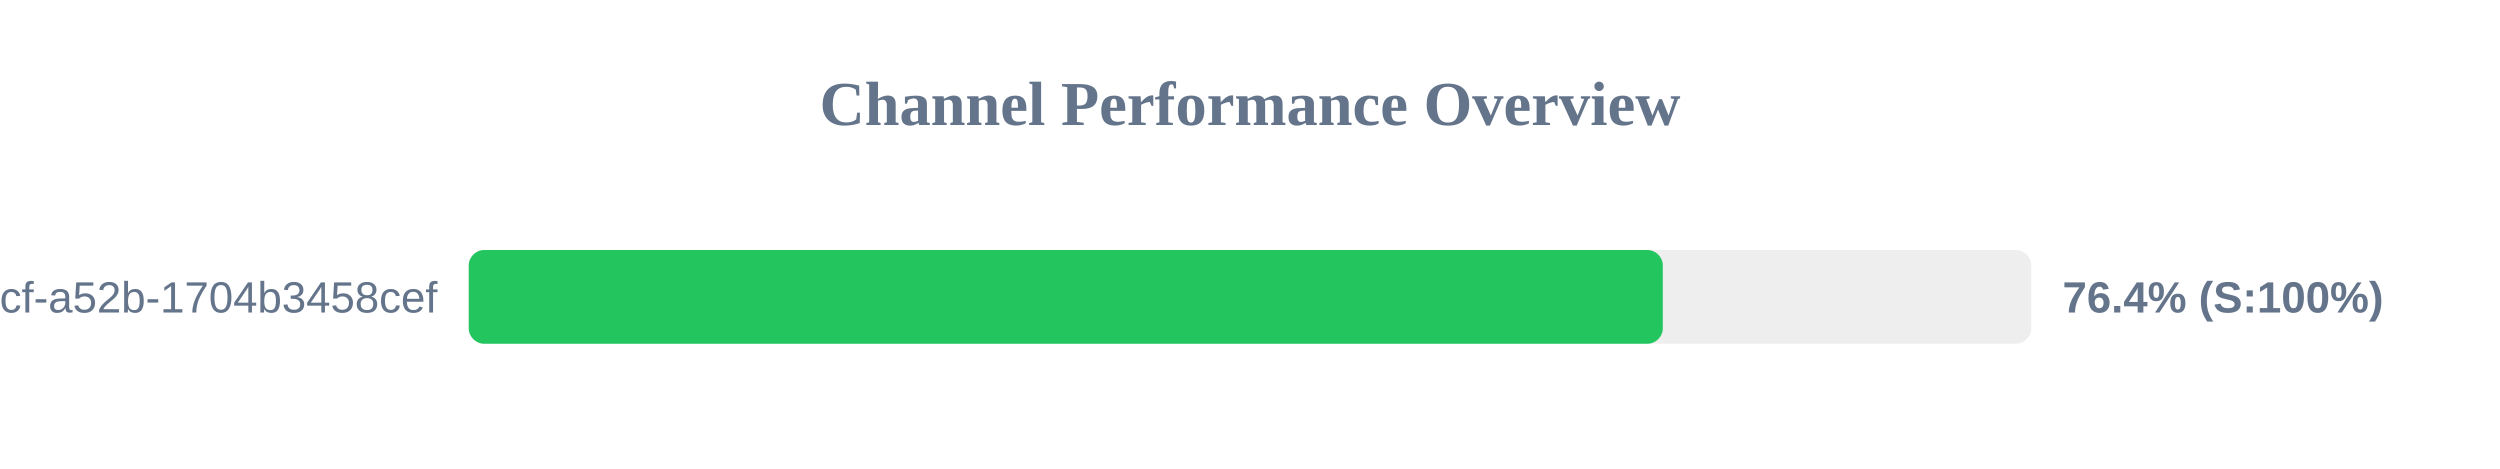
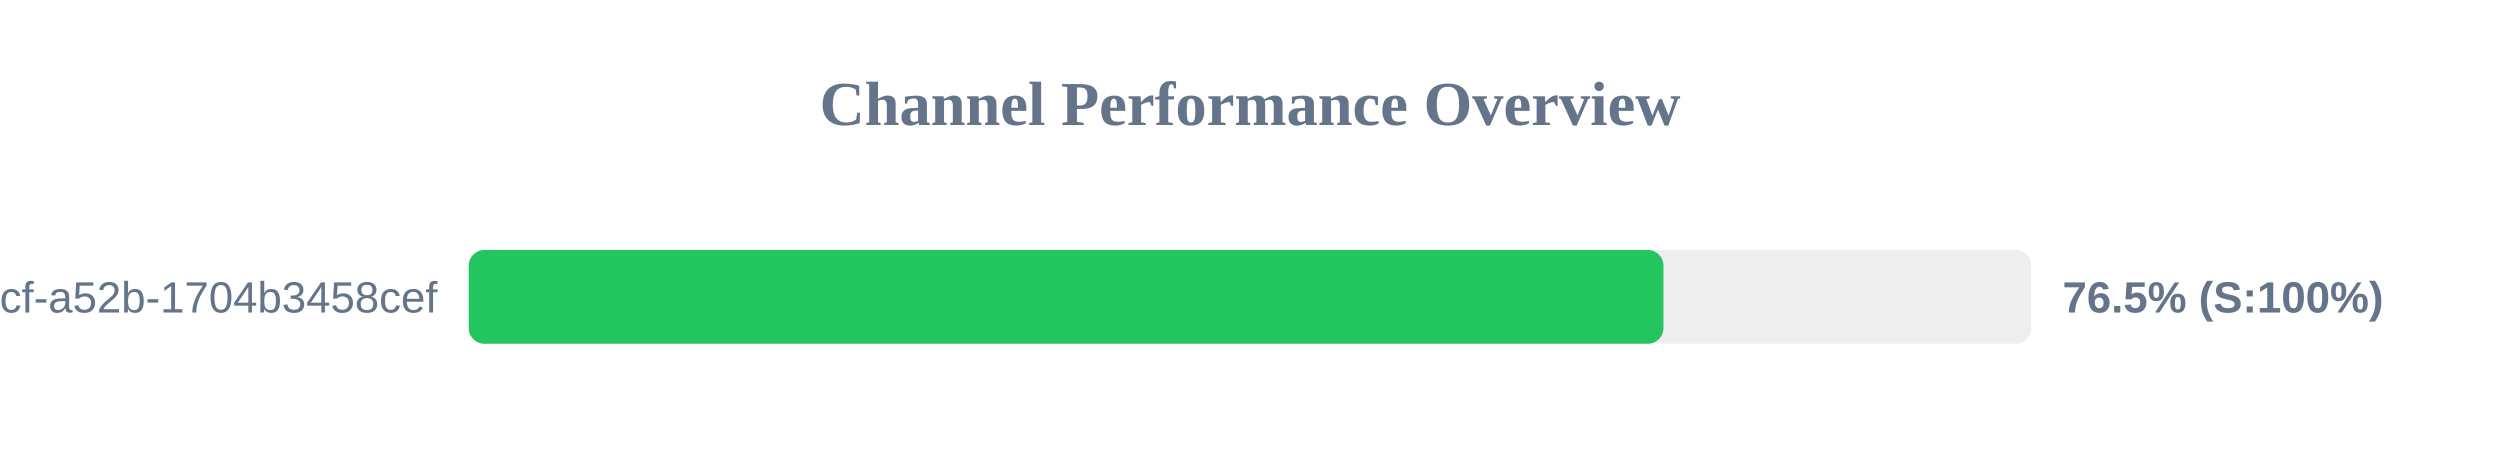
<svg xmlns="http://www.w3.org/2000/svg" width="800" height="150" version="1.1">
  <style>
        .row { font: 14px Arial; fill: #64748b; }
        .score { font: bold 14px Arial; fill: #64748b; }
    </style>
  <text x="400" y="40" text-anchor="middle" font-size="20px" font-weight="bold" fill="#64748b">Channel Performance Overview</text>
  <rect x="150" y="80" width="500" height="30" fill="#eee" rx="5" />
-   <rect x="150" y="80" width="382.1" height="30" fill="#22c55e" rx="5" />
+   <rect x="150" y="80" width="382.3" height="30" fill="#22c55e" rx="5" />
  <text x="140" y="100" text-anchor="end" class="row">?uuid=0cb527d9-6117-4bcf-a52b-1704b3458cef</text>
-   <text x="660" y="100" text-anchor="start" class="score">76.4% (S:100%)</text>
+   <text x="660" y="100" text-anchor="start" class="score">76.5% (S:100%)</text>
</svg>
